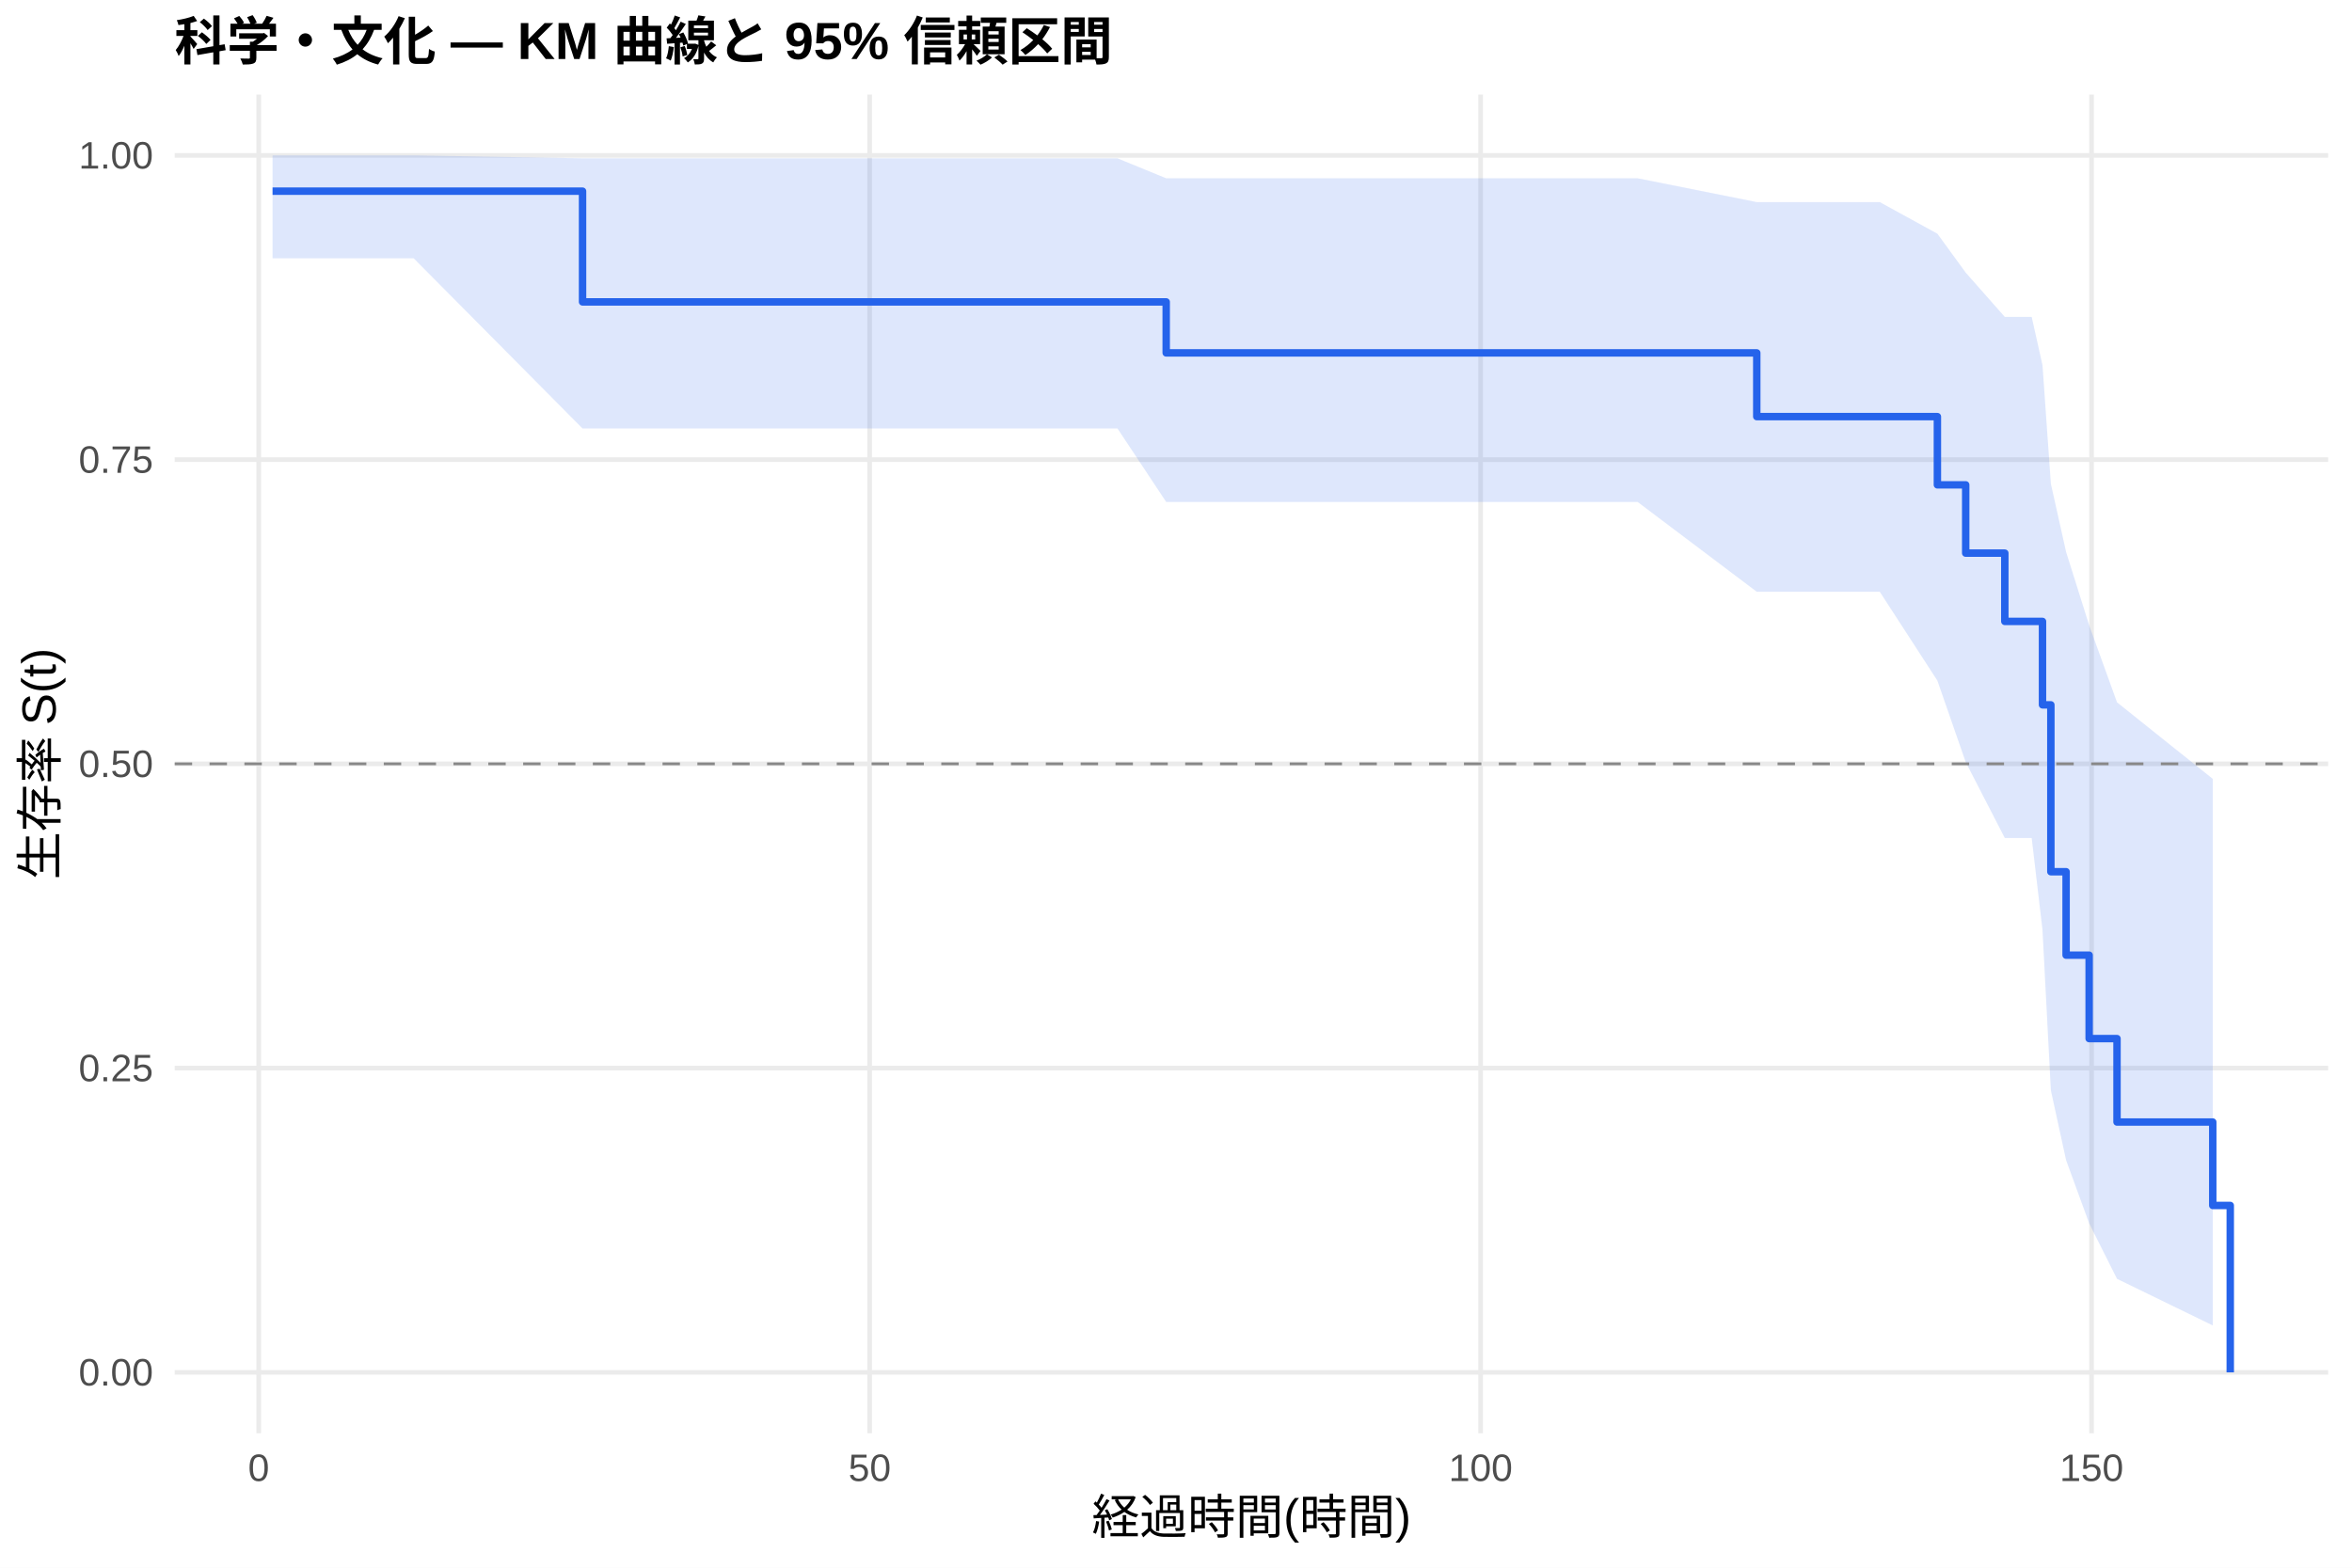
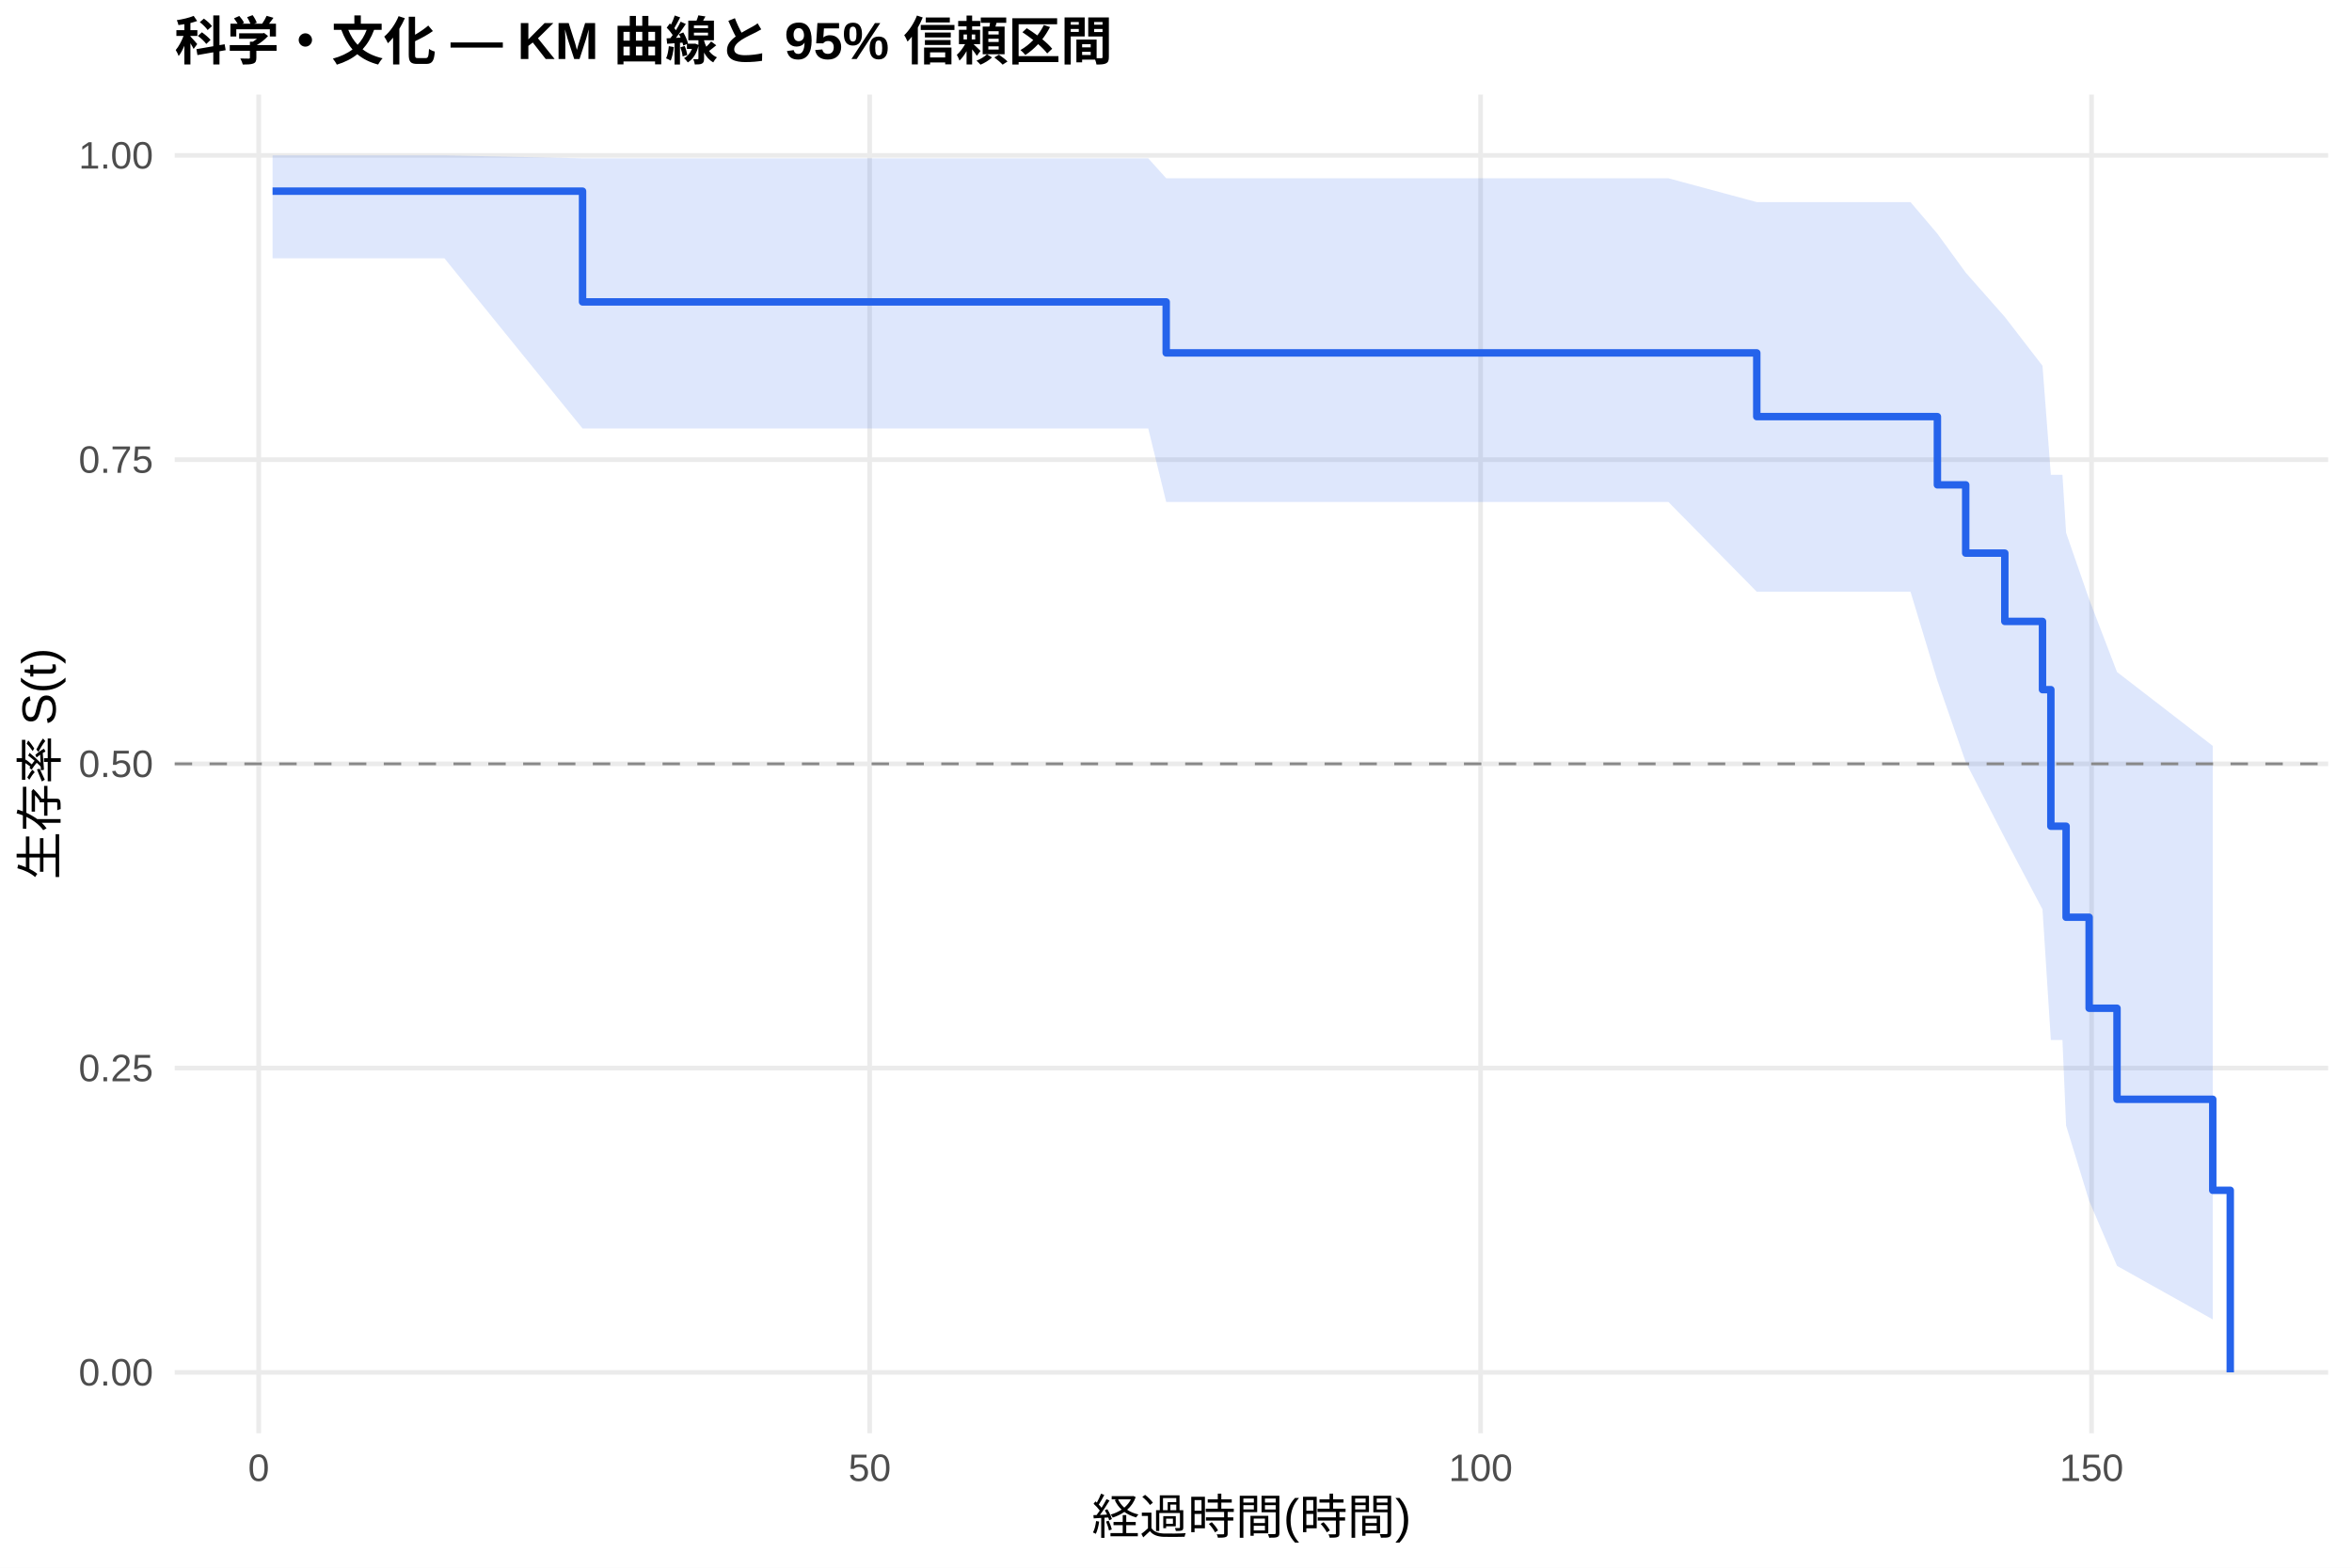
<svg xmlns="http://www.w3.org/2000/svg" width="540.00pt" height="360.00pt" viewBox="0 0 540.00 360.00">
  <g class="svglite">
    <defs>
      <style type="text/css">
    .svglite line, .svglite polyline, .svglite polygon, .svglite path, .svglite rect, .svglite circle {
      fill: none;
      stroke: #000000;
      stroke-linecap: round;
      stroke-linejoin: round;
      stroke-miterlimit: 10.00;
    }
    .svglite text {
      white-space: pre;
    }
    .svglite g.glyphgroup path {
      fill: inherit;
      stroke: none;
    }
  </style>
    </defs>
    <rect width="100%" height="100%" style="stroke: none; fill: #FFFFFF;" />
    <defs>
      <clipPath id="cpMC4wMHw1NDAuMDB8MC4wMHwzNjAuMDA=">
        <rect x="0.00" y="0.00" width="540.00" height="360.00" />
      </clipPath>
    </defs>
    <g clip-path="url(#cpMC4wMHw1NDAuMDB8MC4wMHwzNjAuMDA=)">
      <rect x="0" y="0.00" width="540.00" height="360.00" style="stroke-width: 1.07; stroke: none; fill: #FFFFFF;" />
    </g>
    <defs>
      <clipPath id="cpNDAuMTF8NTM0LjUyfDIxLjcxfDMyOS4xMg==">
        <rect x="40.11" y="21.71" width="494.41" height="307.41" />
      </clipPath>
    </defs>
    <g clip-path="url(#cpNDAuMTF8NTM0LjUyfDIxLjcxfDMyOS4xMg==)">
      <polyline points="40.11,315.14 534.52,315.14 " style="stroke-width: 1.07; stroke: #EBEBEB; stroke-linecap: butt;" />
      <polyline points="40.11,245.28 534.52,245.28 " style="stroke-width: 1.07; stroke: #EBEBEB; stroke-linecap: butt;" />
      <polyline points="40.11,175.41 534.52,175.41 " style="stroke-width: 1.07; stroke: #EBEBEB; stroke-linecap: butt;" />
      <polyline points="40.11,105.55 534.52,105.55 " style="stroke-width: 1.07; stroke: #EBEBEB; stroke-linecap: butt;" />
      <polyline points="40.11,35.68 534.52,35.68 " style="stroke-width: 1.07; stroke: #EBEBEB; stroke-linecap: butt;" />
      <polyline points="59.40,329.12 59.40,21.71 " style="stroke-width: 1.07; stroke: #EBEBEB; stroke-linecap: butt;" />
      <polyline points="199.67,329.12 199.67,21.71 " style="stroke-width: 1.07; stroke: #EBEBEB; stroke-linecap: butt;" />
      <polyline points="339.94,329.12 339.94,21.71 " style="stroke-width: 1.07; stroke: #EBEBEB; stroke-linecap: butt;" />
      <polyline points="480.21,329.12 480.21,21.71 " style="stroke-width: 1.07; stroke: #EBEBEB; stroke-linecap: butt;" />
-       <polygon points="62.58,35.68 94.98,35.68 133.75,36.36 135.38,36.36 172.60,36.36 228.19,36.36 256.57,36.36 267.75,40.94 280.28,40.94 289.49,40.94 313.10,40.94 375.99,40.94 403.34,46.41 431.58,46.41 444.81,53.67 451.31,62.60 460.29,72.78 463.80,72.78 466.46,72.78 468.94,83.87 470.86,111.08 474.36,126.75 479.65,143.57 486.05,161.28 508.03,178.86 508.03,304.37 486.05,293.67 479.65,280.91 474.36,266.42 470.86,250.37 468.94,213.55 466.46,192.44 463.80,192.44 460.29,192.44 451.31,175.01 444.81,156.30 431.58,135.89 403.34,135.89 375.99,115.27 313.10,115.27 289.49,115.27 280.28,115.27 267.75,115.27 256.57,98.40 228.19,98.40 172.60,98.40 135.38,98.40 133.75,98.40 94.98,59.32 62.58,59.32 " style="stroke-width: 0.00; stroke: none; stroke-linecap: butt; fill: #2563EB; fill-opacity: 0.15;" />
-       <polyline points="62.58,35.68 94.98,35.68 133.75,36.36 135.38,36.36 172.60,36.36 228.19,36.36 256.57,36.36 267.75,40.94 280.28,40.94 289.49,40.94 313.10,40.94 375.99,40.94 403.34,46.41 431.58,46.41 444.81,53.67 451.31,62.60 460.29,72.78 463.80,72.78 466.46,72.78 468.94,83.87 470.86,111.08 474.36,126.75 479.65,143.57 486.05,161.28 508.03,178.86 " style="stroke-width: 1.07; stroke: none; stroke-linecap: butt;" />
-       <polyline points="508.03,304.37 486.05,293.67 479.65,280.91 474.36,266.42 470.86,250.37 468.94,213.55 466.46,192.44 463.80,192.44 460.29,192.44 451.31,175.01 444.81,156.30 431.58,135.89 403.34,135.89 375.99,115.27 313.10,115.27 289.49,115.27 280.28,115.27 267.75,115.27 256.57,98.40 228.19,98.40 172.60,98.40 135.38,98.40 133.75,98.40 94.98,59.32 62.58,59.32 " style="stroke-width: 1.07; stroke: none; stroke-linecap: butt;" />
-       <polyline points="62.58,43.90 94.98,43.90 94.98,43.90 133.75,43.90 133.75,69.33 135.38,69.33 135.38,69.33 172.60,69.33 172.60,69.33 228.19,69.33 228.19,69.33 256.57,69.33 256.57,69.33 267.75,69.33 267.75,81.04 280.28,81.04 280.28,81.04 289.49,81.04 289.49,81.04 313.10,81.04 313.10,81.04 375.99,81.04 375.99,81.04 403.34,81.04 403.34,95.67 431.58,95.67 431.58,95.67 444.81,95.67 444.81,111.34 451.31,111.34 451.31,127.02 460.29,127.02 460.29,142.70 463.80,142.70 463.80,142.70 466.46,142.70 466.46,142.70 468.94,142.70 468.94,161.86 470.86,161.86 470.86,200.18 474.36,200.18 474.36,219.34 479.65,219.34 479.65,238.50 486.05,238.50 486.05,257.66 508.03,257.66 508.03,276.82 512.05,276.82 512.05,315.14 " style="stroke-width: 1.71; stroke: #2563EB; stroke-linecap: butt;" />
+       <polygon points="62.58,35.68 102.04,35.68 133.75,36.36 142.44,36.36 179.66,36.36 235.25,36.36 263.63,36.36 267.75,40.94 287.34,40.94 296.55,40.94 320.16,40.94 383.05,40.94 403.34,46.41 438.64,46.41 444.81,53.67 451.31,62.60 460.29,72.78 468.94,84.00 470.86,109.03 473.52,109.03 474.36,122.36 479.65,137.62 486.05,154.32 508.03,171.28 508.03,302.99 486.05,290.69 479.65,275.76 474.36,258.48 473.52,238.83 470.86,238.83 468.94,208.82 460.29,192.44 451.31,175.01 444.81,156.30 438.64,135.89 403.34,135.89 383.05,115.27 320.16,115.27 296.55,115.27 287.34,115.27 267.75,115.27 263.63,98.40 235.25,98.40 179.66,98.40 142.44,98.40 133.75,98.40 102.04,59.32 62.58,59.32 " style="stroke-width: 0.00; stroke: none; stroke-linecap: butt; fill: #2563EB; fill-opacity: 0.15;" />
+       <polyline points="62.58,35.68 102.04,35.68 133.75,36.36 142.44,36.36 179.66,36.36 235.25,36.36 263.63,36.36 267.75,40.94 287.34,40.94 296.55,40.94 320.16,40.94 383.05,40.94 403.34,46.41 438.64,46.41 444.81,53.67 451.31,62.60 460.29,72.78 468.94,84.00 470.86,109.03 473.52,109.03 474.36,122.36 479.65,137.62 486.05,154.32 508.03,171.28 " style="stroke-width: 1.07; stroke: none; stroke-linecap: butt;" />
+       <polyline points="508.03,302.99 486.05,290.69 479.65,275.76 474.36,258.48 473.52,238.83 470.86,238.83 468.94,208.82 460.29,192.44 451.31,175.01 444.81,156.30 438.64,135.89 403.34,135.89 383.05,115.27 320.16,115.27 296.55,115.27 287.34,115.27 267.75,115.27 263.63,98.40 235.25,98.40 179.66,98.40 142.44,98.40 133.75,98.40 102.04,59.32 62.58,59.32 " style="stroke-width: 1.07; stroke: none; stroke-linecap: butt;" />
+       <polyline points="62.58,43.90 102.04,43.90 102.04,43.90 133.75,43.90 133.75,69.33 142.44,69.33 142.44,69.33 179.66,69.33 179.66,69.33 235.25,69.33 235.25,69.33 263.63,69.33 263.63,69.33 267.75,69.33 267.75,81.04 287.34,81.04 287.34,81.04 296.55,81.04 296.55,81.04 320.16,81.04 320.16,81.04 383.05,81.04 383.05,81.04 403.34,81.04 403.34,95.67 438.64,95.67 438.64,95.67 444.81,95.67 444.81,111.34 451.31,111.34 451.31,127.02 460.29,127.02 460.29,142.70 468.94,142.70 468.94,158.37 470.86,158.37 470.86,189.73 473.52,189.73 473.52,189.73 474.36,189.73 474.36,210.63 479.65,210.63 479.65,231.53 486.05,231.53 486.05,252.44 508.03,252.44 508.03,273.34 512.05,273.34 512.05,315.14 " style="stroke-width: 1.71; stroke: #2563EB; stroke-linecap: butt;" />
      <line x1="40.11" y1="175.41" x2="534.52" y2="175.41" style="stroke-width: 0.64; stroke: #888888; stroke-dasharray: 4.00,4.00; stroke-linecap: butt;" />
    </g>
    <g clip-path="url(#cpMC4wMHw1NDAuMDB8MC4wMHwzNjAuMDA=)">
      <text x="35.18" y="318.17" text-anchor="end" style="font-size: 8.80px;fill: #4D4D4D; font-family: &quot;Liberation Sans&quot;;" textLength="17.11px" lengthAdjust="spacingAndGlyphs">0.00</text>
      <text x="35.18" y="248.30" text-anchor="end" style="font-size: 8.80px;fill: #4D4D4D; font-family: &quot;Liberation Sans&quot;;" textLength="17.11px" lengthAdjust="spacingAndGlyphs">0.25</text>
      <text x="35.18" y="178.44" text-anchor="end" style="font-size: 8.80px;fill: #4D4D4D; font-family: &quot;Liberation Sans&quot;;" textLength="17.11px" lengthAdjust="spacingAndGlyphs">0.50</text>
      <text x="35.18" y="108.57" text-anchor="end" style="font-size: 8.80px;fill: #4D4D4D; font-family: &quot;Liberation Sans&quot;;" textLength="17.11px" lengthAdjust="spacingAndGlyphs">0.75</text>
      <text x="35.18" y="38.71" text-anchor="end" style="font-size: 8.80px;fill: #4D4D4D; font-family: &quot;Liberation Sans&quot;;" textLength="17.11px" lengthAdjust="spacingAndGlyphs">1.00</text>
      <text x="59.40" y="340.10" text-anchor="middle" style="font-size: 8.80px;fill: #4D4D4D; font-family: &quot;Liberation Sans&quot;;" textLength="4.89px" lengthAdjust="spacingAndGlyphs">0</text>
      <text x="199.67" y="340.10" text-anchor="middle" style="font-size: 8.80px;fill: #4D4D4D; font-family: &quot;Liberation Sans&quot;;" textLength="9.78px" lengthAdjust="spacingAndGlyphs">50</text>
      <text x="339.94" y="340.10" text-anchor="middle" style="font-size: 8.80px;fill: #4D4D4D; font-family: &quot;Liberation Sans&quot;;" textLength="14.67px" lengthAdjust="spacingAndGlyphs">100</text>
      <text x="480.21" y="340.10" text-anchor="middle" style="font-size: 8.80px;fill: #4D4D4D; font-family: &quot;Liberation Sans&quot;;" textLength="14.67px" lengthAdjust="spacingAndGlyphs">150</text>
      <text x="287.32" y="352.24" text-anchor="middle" style="font-size: 11.00px; font-family: &quot;Liberation Sans&quot;;" textLength="73.31px" lengthAdjust="spacingAndGlyphs">経過時間(時間)</text>
      <text transform="translate(13.05,175.41) rotate(-90)" text-anchor="middle" style="font-size: 11.00px; font-family: &quot;Liberation Sans&quot;;" textLength="53.78px" lengthAdjust="spacingAndGlyphs">生存率 S(t)</text>
      <text x="40.11" y="13.74" style="font-size: 12.00px; font-weight: bold; font-family: &quot;Liberation Sans&quot;;" textLength="215.33px" lengthAdjust="spacingAndGlyphs">科学・文化 — KM 曲線と 95% 信頼区間</text>
    </g>
  </g>
</svg>
